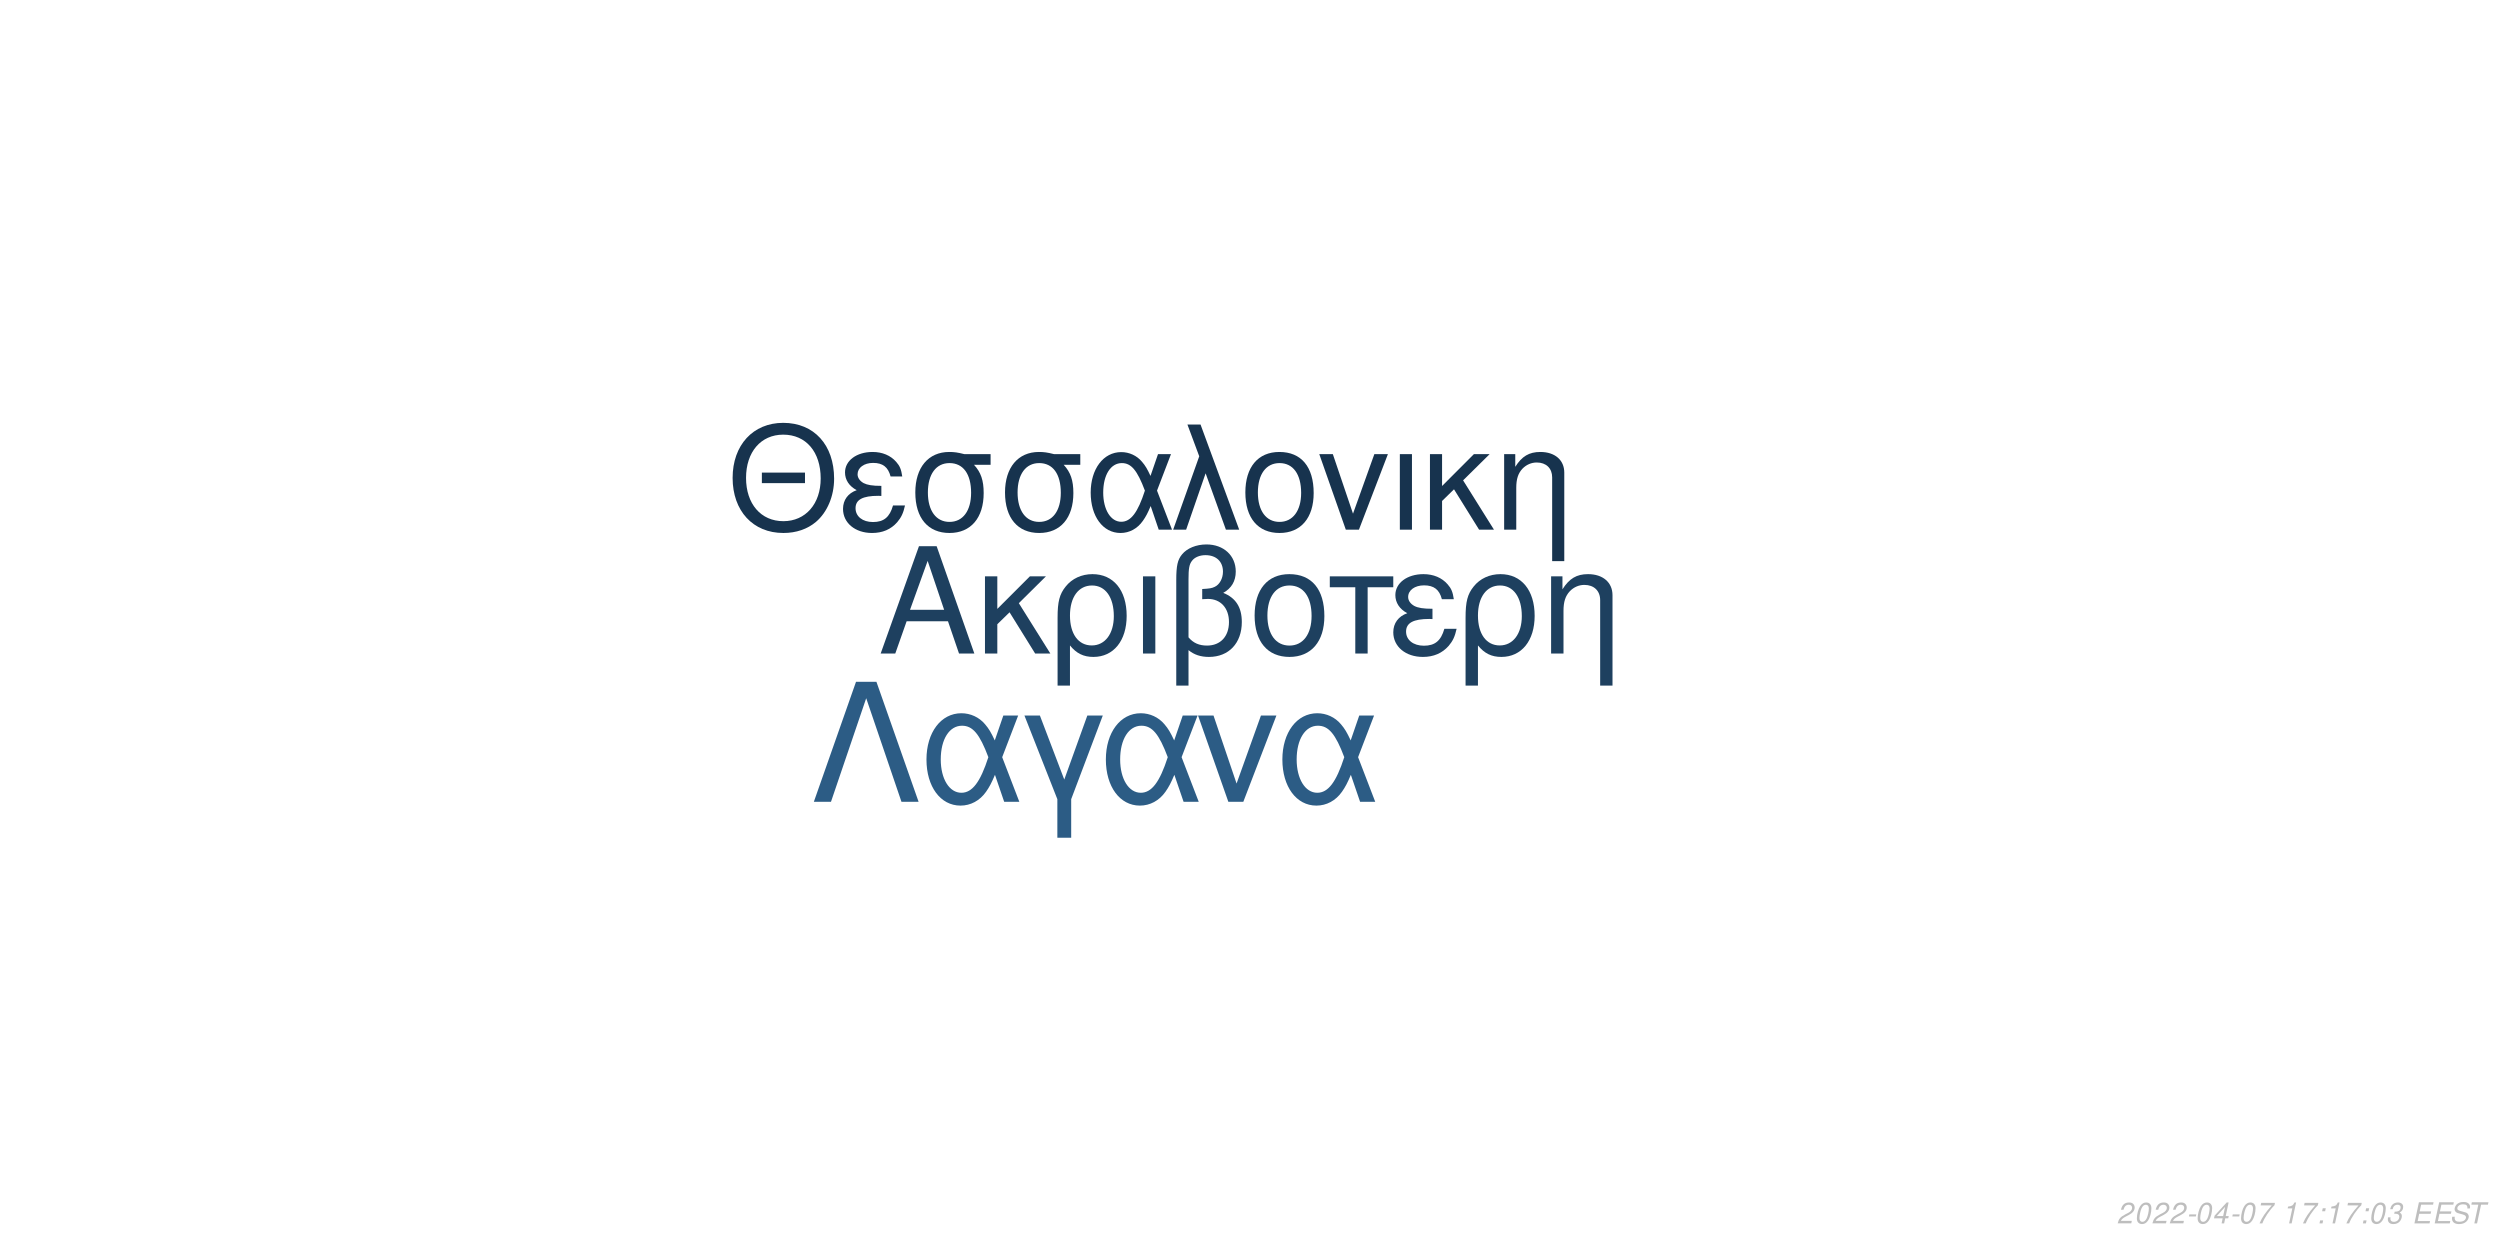
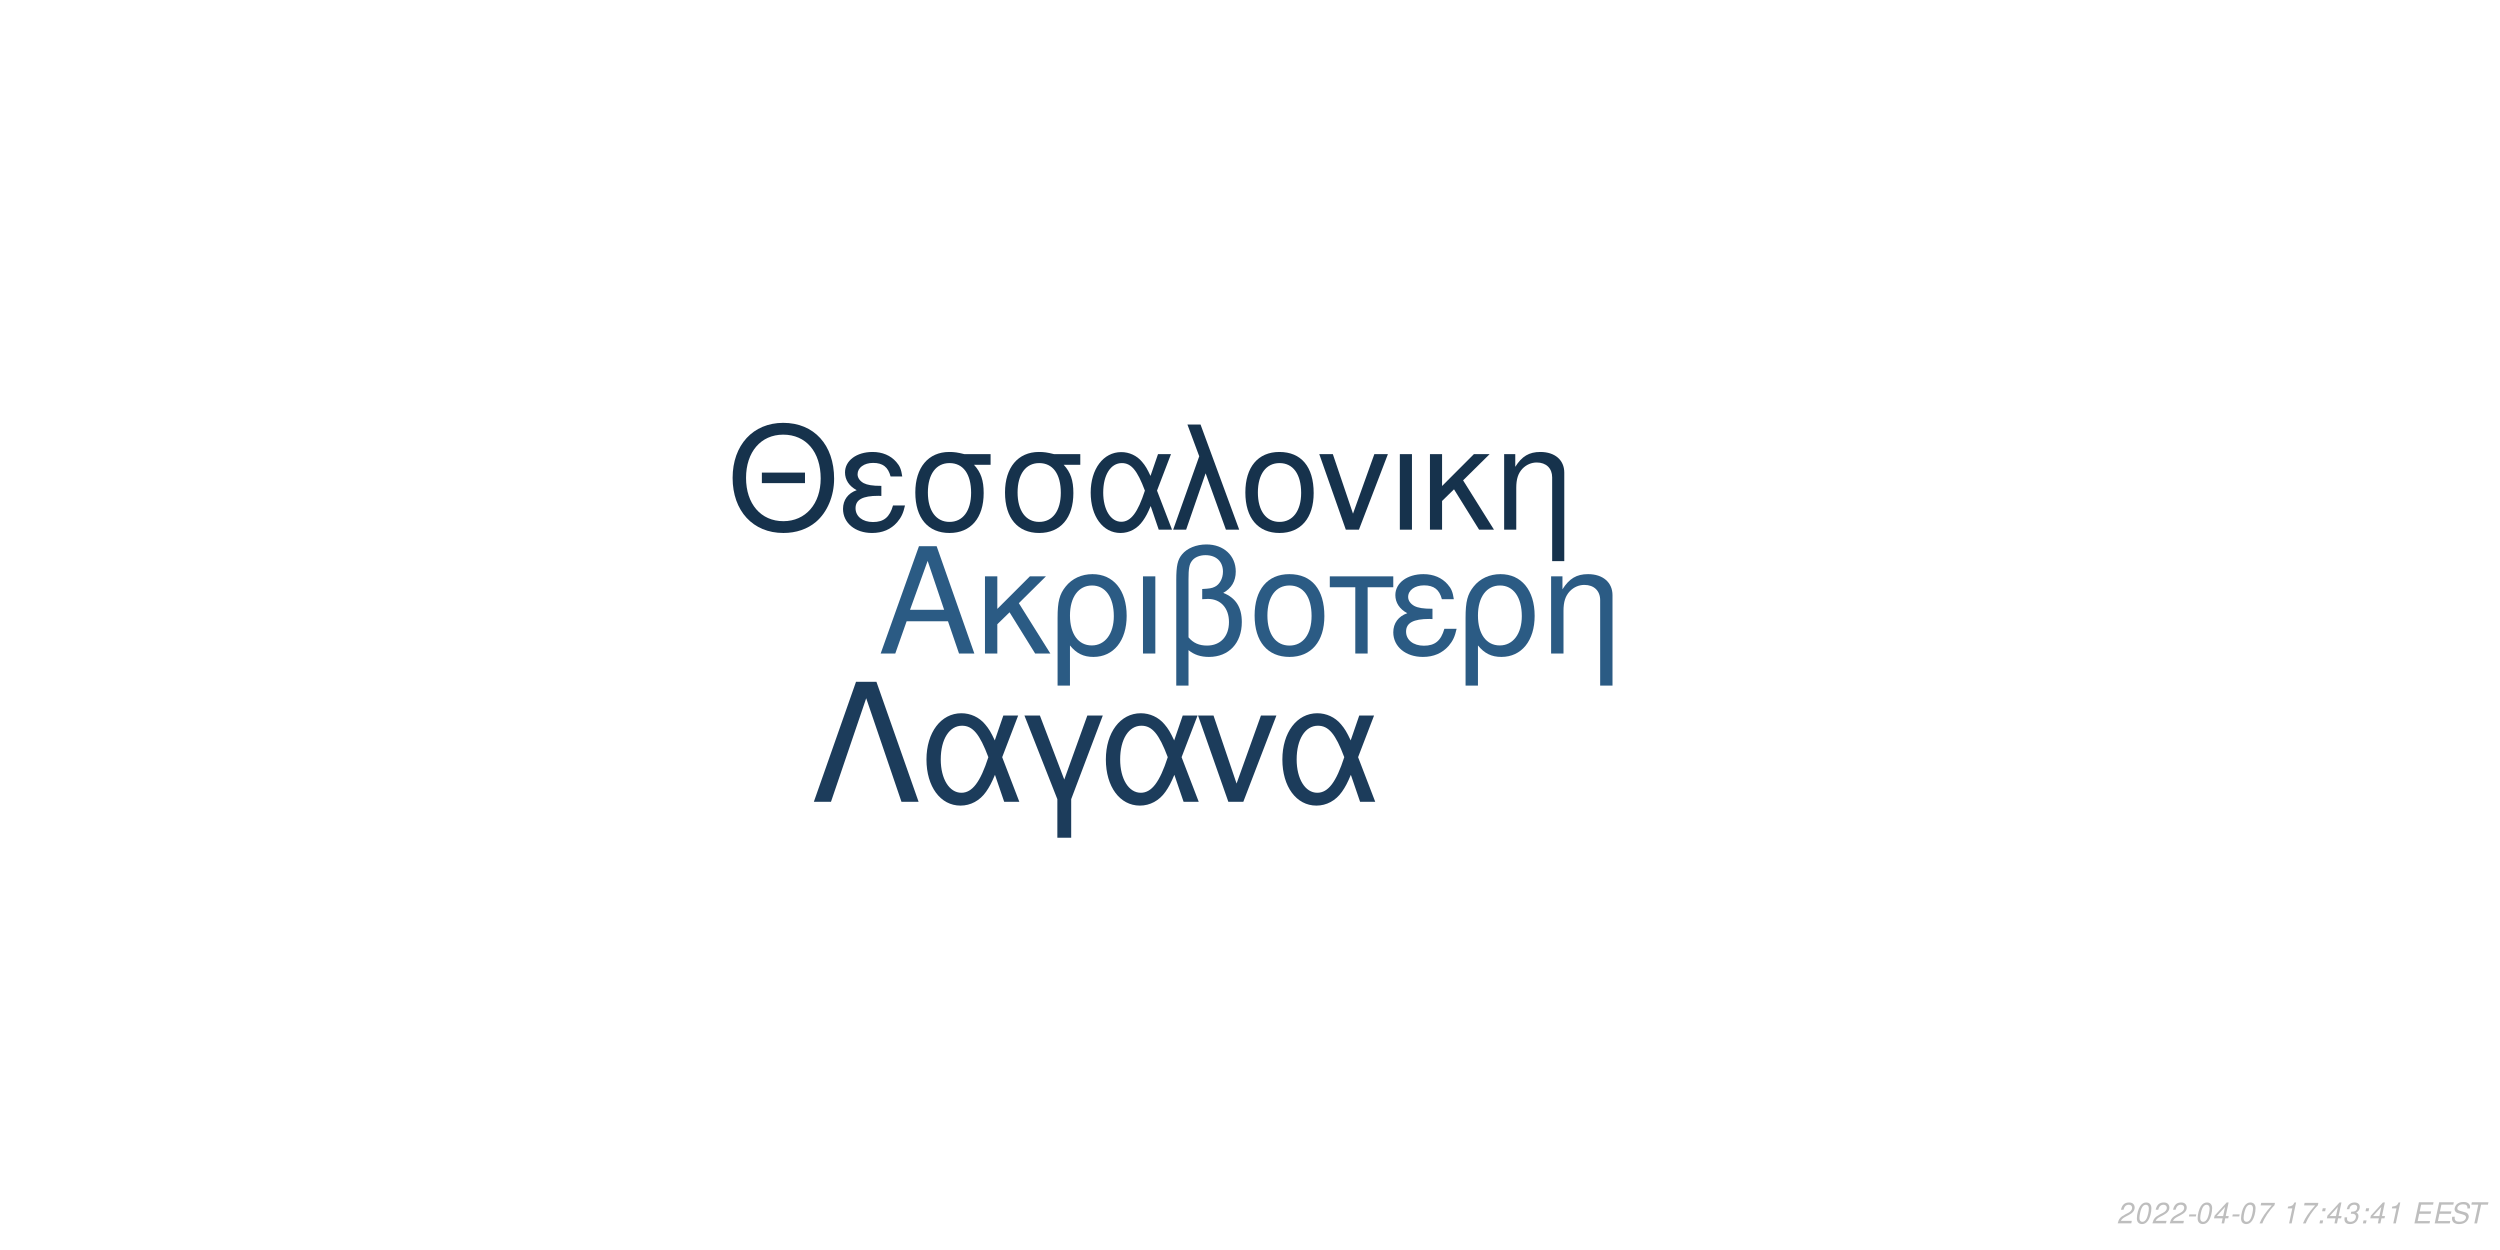
<svg xmlns="http://www.w3.org/2000/svg" xmlns:xlink="http://www.w3.org/1999/xlink" width="864pt" height="432pt" viewBox="0 0 864 432" version="1.1">
  <defs>
    <g>
      <symbol overflow="visible" id="glyph0-0">
        <path style="stroke:none;" d="" />
      </symbol>
      <symbol overflow="visible" id="glyph0-1">
        <path style="stroke:none;" d="M 24.125 -11.141 L 27.938 0 L 33.234 0 L 20.203 -37.094 L 14.094 -37.094 L 0.859 0 L 5.906 0 L 9.828 -11.141 Z M 22.797 -15.109 L 11 -15.109 L 17.094 -32.016 Z M 22.797 -15.109 " />
      </symbol>
      <symbol overflow="visible" id="glyph0-2">
        <path style="stroke:none;" d="M 7.172 -15.422 L 7.172 -26.672 L 2.906 -26.672 L 2.906 0 L 7.172 0 L 7.172 -10.125 L 11.406 -14.25 L 20.25 0 L 25.5 0 L 14.609 -17.406 L 23.969 -26.672 L 18.422 -26.672 Z M 7.172 -15.422 " />
      </symbol>
      <symbol overflow="visible" id="glyph0-3">
        <path style="stroke:none;" d="M 3 11.094 L 7.281 11.094 L 7.281 -2.797 C 9.516 -0.047 11.953 1.172 15.375 1.172 C 22.344 1.172 26.875 -4.422 26.875 -13.031 C 26.875 -21.891 22.297 -27.438 15.062 -27.438 C 11.297 -27.438 7.984 -25.906 5.797 -23.156 C 3.672 -20.516 3 -17.969 3 -12.359 Z M 14.906 -23.516 C 19.547 -23.516 22.438 -19.438 22.438 -12.922 C 22.438 -6.812 19.391 -2.797 14.812 -2.797 C 10.172 -2.797 7.281 -6.766 7.281 -13.125 C 7.281 -19.484 10.234 -23.516 14.906 -23.516 Z M 14.906 -23.516 " />
      </symbol>
      <symbol overflow="visible" id="glyph0-4">
        <path style="stroke:none;" d="M 3.516 0 L 7.781 0 L 7.781 -26.672 L 3.516 -26.672 Z M 3.516 0 " />
      </symbol>
      <symbol overflow="visible" id="glyph0-5">
        <path style="stroke:none;" d="M 4.016 11.094 L 8.25 11.094 L 8.25 -1.172 C 10.172 0.406 12.422 1.172 15.312 1.172 C 22.188 1.172 26.672 -3.609 26.672 -10.891 C 26.672 -15.984 24.578 -19.234 20.25 -20.969 C 23.109 -22.547 24.578 -25.031 24.578 -28.344 C 24.578 -33.844 20.406 -37.703 14.453 -37.703 C 10.938 -37.703 7.734 -36.391 6 -34.25 C 4.484 -32.422 4.016 -30.328 4.016 -25.391 Z M 8.25 -25.656 C 8.25 -29.359 8.5 -30.844 9.469 -32.062 C 10.375 -33.281 12.156 -34 14.094 -34 C 17.812 -34 20.156 -31.812 20.156 -28.297 C 20.156 -25.953 18.984 -23.812 17.297 -23.047 C 16.281 -22.547 15.469 -22.438 12.984 -22.297 L 12.984 -18.781 C 13.734 -18.828 14.344 -18.875 14.969 -18.875 C 19.344 -18.875 22.234 -15.719 22.234 -10.891 C 22.234 -5.906 19.281 -2.75 14.656 -2.75 C 11.953 -2.75 9.922 -3.609 8.25 -5.594 Z M 8.25 -25.656 " />
      </symbol>
      <symbol overflow="visible" id="glyph0-6">
        <path style="stroke:none;" d="M 14.094 -27.438 C 6.562 -27.438 2.094 -22.094 2.094 -13.125 C 2.094 -4.125 6.562 1.172 14.141 1.172 C 21.672 1.172 26.203 -4.172 26.203 -12.922 C 26.203 -22.188 21.828 -27.438 14.094 -27.438 Z M 14.141 -23.516 C 18.938 -23.516 21.781 -19.594 21.781 -12.984 C 21.781 -6.672 18.828 -2.75 14.141 -2.75 C 9.422 -2.75 6.516 -6.672 6.516 -13.125 C 6.516 -19.594 9.422 -23.516 14.141 -23.516 Z M 14.141 -23.516 " />
      </symbol>
      <symbol overflow="visible" id="glyph0-7">
        <path style="stroke:none;" d="M 7.891 0 L 12.156 0 L 12.156 -22.906 L 21.016 -22.906 L 21.016 -26.672 L -0.922 -26.672 L -0.922 -22.906 L 7.891 -22.906 Z M 7.891 0 " />
      </symbol>
      <symbol overflow="visible" id="glyph0-8">
        <path style="stroke:none;" d="M 14.562 -15.469 C 11.344 -15.469 9.562 -15.781 8.297 -16.438 C 6.922 -17.203 6.156 -18.328 6.156 -19.547 C 6.156 -21.891 8.453 -23.562 11.656 -23.562 C 15.062 -23.562 16.953 -22.094 17.812 -18.781 L 21.938 -18.781 C 21.578 -21.266 21.062 -22.5 19.797 -23.922 C 17.812 -26.203 14.906 -27.438 11.453 -27.438 C 5.797 -27.438 1.734 -24.375 1.734 -20.203 C 1.734 -17.609 3.156 -15.375 5.859 -13.938 C 2.797 -12.875 1.016 -10.484 1.016 -7.328 C 1.016 -2.391 5.297 1.172 11.25 1.172 C 14.969 1.172 17.906 -0.109 20.156 -2.641 C 21.578 -4.328 22.297 -5.797 22.906 -8.547 L 18.672 -8.547 C 17.5 -4.422 15.422 -2.703 11.609 -2.703 C 7.938 -2.703 5.438 -4.688 5.438 -7.578 C 5.438 -10.578 7.938 -11.953 13.484 -11.953 C 13.641 -11.953 14.094 -11.953 14.562 -11.906 Z M 14.562 -15.469 " />
      </symbol>
      <symbol overflow="visible" id="glyph0-9">
        <path style="stroke:none;" d="M 3.562 -26.672 L 3.562 0 L 7.844 0 L 7.844 -14.703 C 7.844 -17.906 8.5 -19.891 10.031 -21.531 C 11.406 -22.953 13.188 -23.719 15.062 -23.719 C 18.375 -23.719 20.516 -21.672 20.516 -18.469 L 20.516 11.094 L 24.781 11.094 L 24.781 -20.156 C 24.781 -24.578 21.469 -27.438 16.328 -27.438 C 12.359 -27.438 9.828 -25.906 7.484 -22.188 L 7.484 -26.672 Z M 3.562 -26.672 " />
      </symbol>
      <symbol overflow="visible" id="glyph1-0">
        <path style="stroke:none;" d="" />
      </symbol>
      <symbol overflow="visible" id="glyph1-1">
        <path style="stroke:none;" d="M 26.859 -19.734 L 11.953 -19.734 L 11.953 -16.094 L 26.859 -16.094 Z M 19.328 -36.922 C 8.922 -36.922 1.844 -29.25 1.844 -17.891 C 1.844 -6.484 8.875 1.141 19.391 1.141 C 23.812 1.141 27.703 -0.203 30.641 -2.688 C 34.578 -6.031 36.922 -11.656 36.922 -17.594 C 36.922 -29.297 30 -36.922 19.328 -36.922 Z M 19.328 -32.844 C 27.203 -32.844 32.281 -26.906 32.281 -17.688 C 32.281 -8.922 27.062 -2.938 19.391 -2.938 C 11.609 -2.938 6.484 -8.922 6.484 -17.891 C 6.484 -26.859 11.609 -32.844 19.328 -32.844 Z M 19.328 -32.844 " />
      </symbol>
      <symbol overflow="visible" id="glyph1-2">
        <path style="stroke:none;" d="M 14.25 -15.141 C 11.109 -15.141 9.375 -15.453 8.125 -16.094 C 6.781 -16.844 6.031 -17.938 6.031 -19.141 C 6.031 -21.422 8.266 -23.078 11.406 -23.078 C 14.75 -23.078 16.594 -21.625 17.438 -18.391 L 21.469 -18.391 C 21.125 -20.828 20.625 -22.031 19.391 -23.422 C 17.438 -25.656 14.594 -26.859 11.219 -26.859 C 5.688 -26.859 1.688 -23.875 1.688 -19.781 C 1.688 -17.234 3.094 -15.047 5.734 -13.656 C 2.734 -12.609 1 -10.266 1 -7.172 C 1 -2.344 5.188 1.141 11.016 1.141 C 14.656 1.141 17.547 -0.094 19.734 -2.594 C 21.125 -4.234 21.828 -5.688 22.422 -8.375 L 18.281 -8.375 C 17.141 -4.328 15.094 -2.641 11.359 -2.641 C 7.766 -2.641 5.328 -4.578 5.328 -7.422 C 5.328 -10.359 7.766 -11.703 13.203 -11.703 C 13.359 -11.703 13.797 -11.703 14.25 -11.656 Z M 14.25 -15.141 " />
      </symbol>
      <symbol overflow="visible" id="glyph1-3">
        <path style="stroke:none;" d="M 29 -26.109 L 19.938 -26.109 C 17.594 -26.703 16.438 -26.859 14.703 -26.859 C 7.469 -26.859 2.984 -21.469 2.984 -12.859 C 2.984 -4.031 7.375 1.141 14.797 1.141 C 22.172 1.141 26.609 -4.078 26.609 -12.656 C 26.609 -17.047 25.656 -19.828 23.266 -22.422 L 29 -22.422 Z M 14.797 -23.016 C 19.531 -23.016 22.266 -19.234 22.266 -12.75 C 22.266 -6.531 19.438 -2.688 14.797 -2.688 C 10.172 -2.688 7.328 -6.531 7.328 -12.859 C 7.328 -19.188 10.172 -23.016 14.797 -23.016 Z M 14.797 -23.016 " />
      </symbol>
      <symbol overflow="visible" id="glyph1-4">
        <path style="stroke:none;" d="M 29.344 -26.109 L 24.859 -26.109 L 22.266 -18.578 C 21.125 -21.031 20.484 -22.125 19.328 -23.469 C 17.547 -25.609 14.906 -26.812 12.156 -26.812 C 5.984 -26.812 1.594 -20.984 1.594 -12.812 C 1.594 -4.578 5.828 1.141 11.906 1.141 C 14.953 1.141 17.734 -0.344 19.625 -3.047 C 20.672 -4.531 21.281 -5.688 22.328 -8.172 L 25.109 0 L 29.703 0 L 24.516 -13.5 Z M 20.328 -13.5 C 17.891 -5.922 15.453 -2.734 12.156 -2.734 C 8.516 -2.734 5.922 -6.922 5.922 -12.812 C 5.922 -18.938 8.516 -23.016 12.359 -23.016 C 15.594 -23.016 17.688 -20.531 20.328 -13.5 Z M 20.328 -13.5 " />
      </symbol>
      <symbol overflow="visible" id="glyph1-5">
        <path style="stroke:none;" d="M 1.094 0 L 5.578 0 L 12.312 -19.484 L 19.328 0 L 23.922 0 L 10.562 -36.328 L 6.031 -36.328 L 10.109 -25.359 Z M 1.094 0 " />
      </symbol>
      <symbol overflow="visible" id="glyph1-6">
        <path style="stroke:none;" d="M 13.797 -26.859 C 6.422 -26.859 2.047 -21.625 2.047 -12.859 C 2.047 -4.031 6.422 1.141 13.859 1.141 C 21.234 1.141 25.656 -4.078 25.656 -12.656 C 25.656 -21.719 21.375 -26.859 13.797 -26.859 Z M 13.859 -23.016 C 18.531 -23.016 21.328 -19.188 21.328 -12.703 C 21.328 -6.531 18.438 -2.688 13.859 -2.688 C 9.219 -2.688 6.375 -6.531 6.375 -12.859 C 6.375 -19.188 9.219 -23.016 13.859 -23.016 Z M 13.859 -23.016 " />
      </symbol>
      <symbol overflow="visible" id="glyph1-7">
        <path style="stroke:none;" d="M 14.297 0 L 24.312 -26.109 L 19.625 -26.109 L 12.25 -5.531 L 5.281 -26.109 L 0.594 -26.109 L 9.766 0 Z M 14.297 0 " />
      </symbol>
      <symbol overflow="visible" id="glyph1-8">
        <path style="stroke:none;" d="M 3.438 0 L 7.625 0 L 7.625 -26.109 L 3.438 -26.109 Z M 3.438 0 " />
      </symbol>
      <symbol overflow="visible" id="glyph1-9">
        <path style="stroke:none;" d="M 7.031 -15.094 L 7.031 -26.109 L 2.844 -26.109 L 2.844 0 L 7.031 0 L 7.031 -9.922 L 11.156 -13.953 L 19.828 0 L 24.969 0 L 14.297 -17.047 L 23.469 -26.109 L 18.031 -26.109 Z M 7.031 -15.094 " />
      </symbol>
      <symbol overflow="visible" id="glyph1-10">
        <path style="stroke:none;" d="M 3.484 -26.109 L 3.484 0 L 7.672 0 L 7.672 -14.406 C 7.672 -17.547 8.328 -19.484 9.812 -21.078 C 11.156 -22.469 12.906 -23.219 14.75 -23.219 C 17.984 -23.219 20.078 -21.234 20.078 -18.094 L 20.078 10.859 L 24.266 10.859 L 24.266 -19.734 C 24.266 -24.062 21.031 -26.859 16 -26.859 C 12.109 -26.859 9.609 -25.359 7.328 -21.719 L 7.328 -26.109 Z M 3.484 -26.109 " />
      </symbol>
      <symbol overflow="visible" id="glyph2-0">
        <path style="stroke:none;" d="" />
      </symbol>
      <symbol overflow="visible" id="glyph2-1">
        <path style="stroke:none;" d="M 22.531 -41.484 L 15.484 -41.484 L 0.906 0 L 6.828 0 L 19 -35.797 L 31.188 0 L 37.109 0 Z M 22.531 -41.484 " />
      </symbol>
      <symbol overflow="visible" id="glyph2-2">
        <path style="stroke:none;" d="M 33.516 -29.812 L 28.391 -29.812 L 25.438 -21.219 C 24.125 -24.016 23.391 -25.266 22.078 -26.797 C 20.031 -29.25 17.016 -30.609 13.891 -30.609 C 6.828 -30.609 1.828 -23.953 1.828 -14.625 C 1.828 -5.234 6.656 1.312 13.594 1.312 C 17.078 1.312 20.266 -0.391 22.422 -3.469 C 23.609 -5.172 24.297 -6.484 25.5 -9.328 L 28.688 0 L 33.922 0 L 28 -15.422 Z M 23.219 -15.422 C 20.422 -6.766 17.641 -3.125 13.891 -3.125 C 9.734 -3.125 6.766 -7.906 6.766 -14.625 C 6.766 -21.625 9.734 -26.297 14.109 -26.297 C 17.812 -26.297 20.203 -23.453 23.219 -15.422 Z M 23.219 -15.422 " />
      </symbol>
      <symbol overflow="visible" id="glyph2-3">
        <path style="stroke:none;" d="M 12.062 12.406 L 16.844 12.406 L 16.844 -0.906 L 27.766 -29.812 L 22.422 -29.812 L 14.453 -7.688 L 6.031 -29.812 L 0.688 -29.812 L 12.062 -0.906 Z M 12.062 12.406 " />
      </symbol>
      <symbol overflow="visible" id="glyph2-4">
        <path style="stroke:none;" d="M 16.328 0 L 27.766 -29.812 L 22.422 -29.812 L 14 -6.312 L 6.031 -29.812 L 0.688 -29.812 L 11.156 0 Z M 16.328 0 " />
      </symbol>
      <symbol overflow="visible" id="glyph3-0">
        <path style="stroke:none;" d="" />
      </symbol>
      <symbol overflow="visible" id="glyph3-1">
        <path style="stroke:none;" d="M 5.234 -0.875 L 1.469 -0.875 C 1.641 -1.375 2.203 -1.891 3.109 -2.344 L 4.234 -2.938 C 5.562 -3.625 6.219 -4.469 6.219 -5.484 C 6.219 -5.938 6.062 -6.359 5.797 -6.656 C 5.469 -7.047 4.984 -7.234 4.312 -7.234 C 2.766 -7.234 1.891 -6.453 1.484 -4.734 L 2.375 -4.734 C 2.484 -5.188 2.609 -5.484 2.797 -5.75 C 3.094 -6.203 3.609 -6.453 4.188 -6.453 C 4.891 -6.453 5.344 -6.031 5.344 -5.375 C 5.344 -4.703 4.859 -4.094 4.016 -3.656 L 2.984 -3.125 C 1.234 -2.188 0.797 -1.656 0.344 -0.016 L 5.047 -0.016 Z M 5.234 -0.875 " />
      </symbol>
      <symbol overflow="visible" id="glyph3-2">
        <path style="stroke:none;" d="M 4.203 -7.234 C 3.375 -7.234 2.688 -6.812 2.125 -5.984 C 1.484 -5.047 0.984 -3.188 0.984 -1.734 C 0.984 -1.109 1.172 -0.562 1.484 -0.266 C 1.797 0.047 2.281 0.234 2.766 0.234 C 3.625 0.234 4.281 -0.156 4.859 -1.016 C 5.516 -1.953 6 -3.797 6 -5.266 C 6 -6.5 5.328 -7.234 4.203 -7.234 Z M 4.094 -6.453 C 4.734 -6.453 5.125 -5.984 5.125 -5.156 C 5.125 -4.203 4.781 -2.625 4.406 -1.812 C 3.984 -0.938 3.516 -0.547 2.875 -0.547 C 2.25 -0.547 1.875 -1.031 1.875 -1.828 C 1.875 -2.797 2.203 -4.344 2.594 -5.203 C 2.984 -6.047 3.453 -6.453 4.094 -6.453 Z M 4.094 -6.453 " />
      </symbol>
      <symbol overflow="visible" id="glyph3-3">
        <path style="stroke:none;" d="M 3.516 -3.125 L 1.125 -3.125 L 0.969 -2.406 L 3.359 -2.406 Z M 3.516 -3.125 " />
      </symbol>
      <symbol overflow="visible" id="glyph3-4">
        <path style="stroke:none;" d="M 3.625 -1.75 L 3.266 0 L 4.141 0 L 4.516 -1.75 L 5.562 -1.75 L 5.734 -2.531 L 4.688 -2.531 L 5.688 -7.234 L 5.016 -7.234 L 0.844 -2.672 L 0.641 -1.75 Z M 3.797 -2.531 L 1.594 -2.531 L 4.469 -5.703 Z M 3.797 -2.531 " />
      </symbol>
      <symbol overflow="visible" id="glyph3-5">
        <path style="stroke:none;" d="M 6.703 -7.094 L 1.953 -7.094 L 1.766 -6.219 L 5.594 -6.219 C 3.344 -3.688 2.266 -2.109 1.375 0 L 2.344 0 C 3.031 -1.906 4.828 -4.594 6.547 -6.281 Z M 6.703 -7.094 " />
      </symbol>
      <symbol overflow="visible" id="glyph3-6">
        <path style="stroke:none;" d="" />
      </symbol>
      <symbol overflow="visible" id="glyph3-7">
        <path style="stroke:none;" d="M 3.703 -5.188 L 2.594 0 L 3.469 0 L 5.016 -7.234 L 4.438 -7.234 C 3.906 -6.156 3.688 -6.016 2.234 -5.812 L 2.109 -5.188 Z M 3.703 -5.188 " />
      </symbol>
      <symbol overflow="visible" id="glyph3-8">
        <path style="stroke:none;" d="M 2.359 -1.031 L 1.312 -1.031 L 1.094 0 L 2.141 0 Z M 3.266 -5.234 L 2.219 -5.234 L 2 -4.203 L 3.047 -4.203 Z M 3.266 -5.234 " />
      </symbol>
      <symbol overflow="visible" id="glyph3-9">
        <path style="stroke:none;" d="M 2.922 -3.312 C 3.125 -3.344 3.234 -3.344 3.375 -3.344 C 4.203 -3.344 4.688 -3 4.688 -2.406 C 4.688 -1.312 3.906 -0.547 2.781 -0.547 C 2.047 -0.547 1.594 -0.938 1.594 -1.562 C 1.594 -1.719 1.609 -1.844 1.656 -2.094 L 0.766 -2.094 C 0.734 -1.797 0.719 -1.641 0.719 -1.469 C 0.719 -0.375 1.406 0.234 2.641 0.234 C 3.547 0.234 4.297 -0.078 4.812 -0.656 C 5.266 -1.156 5.562 -1.875 5.562 -2.547 C 5.562 -3.125 5.344 -3.453 4.797 -3.734 C 5.641 -4.234 6.016 -4.844 6.016 -5.734 C 6.016 -6.656 5.312 -7.234 4.203 -7.234 C 3.375 -7.234 2.672 -6.938 2.188 -6.375 C 1.891 -6.031 1.703 -5.641 1.516 -4.906 L 2.391 -4.906 C 2.5 -5.359 2.594 -5.594 2.734 -5.812 C 3.047 -6.234 3.516 -6.453 4.078 -6.453 C 4.734 -6.453 5.141 -6.125 5.141 -5.578 C 5.141 -5.188 5.016 -4.797 4.797 -4.547 C 4.516 -4.234 4 -4.062 3.266 -4.062 L 3.078 -4.062 Z M 2.922 -3.312 " />
      </symbol>
      <symbol overflow="visible" id="glyph3-10">
        <path style="stroke:none;" d="M 2.547 -3.312 L 6.5 -3.312 L 6.688 -4.141 L 2.719 -4.141 L 3.219 -6.469 L 7.344 -6.469 L 7.516 -7.297 L 2.453 -7.297 L 0.906 0 L 6.125 0 L 6.297 -0.812 L 2.016 -0.812 Z M 2.547 -3.312 " />
      </symbol>
      <symbol overflow="visible" id="glyph3-11">
        <path style="stroke:none;" d="M 7.062 -5.156 C 7.125 -5.438 7.141 -5.562 7.141 -5.703 C 7.141 -6.156 6.938 -6.594 6.594 -6.891 C 6.188 -7.25 5.656 -7.406 4.875 -7.406 C 3.844 -7.406 3.047 -7.125 2.5 -6.562 C 2.094 -6.141 1.781 -5.438 1.781 -4.922 C 1.781 -4.297 2.219 -3.766 2.891 -3.562 L 4.594 -3.094 C 5.406 -2.859 5.734 -2.578 5.734 -2.094 C 5.734 -1.781 5.547 -1.406 5.266 -1.141 C 4.844 -0.766 4.266 -0.578 3.453 -0.578 C 2.328 -0.578 1.812 -0.984 1.812 -1.906 C 1.812 -2.047 1.812 -2.125 1.844 -2.312 L 0.984 -2.312 C 0.906 -2.062 0.891 -1.906 0.891 -1.688 C 0.891 -0.484 1.797 0.234 3.297 0.234 C 4.359 0.234 5.234 -0.062 5.812 -0.609 C 6.344 -1.078 6.688 -1.797 6.688 -2.375 C 6.688 -2.641 6.609 -2.906 6.453 -3.156 C 6.234 -3.5 5.938 -3.703 5.469 -3.828 L 3.75 -4.312 C 2.984 -4.547 2.734 -4.734 2.734 -5.188 C 2.734 -5.547 2.875 -5.844 3.188 -6.109 C 3.547 -6.438 4.031 -6.594 4.703 -6.594 C 5.266 -6.594 5.688 -6.484 5.906 -6.297 C 6.094 -6.125 6.219 -5.797 6.219 -5.516 C 6.219 -5.422 6.203 -5.344 6.188 -5.156 Z M 7.062 -5.156 " />
      </symbol>
      <symbol overflow="visible" id="glyph3-12">
        <path style="stroke:none;" d="M 4.938 -6.469 L 7.312 -6.469 L 7.484 -7.297 L 1.75 -7.297 L 1.578 -6.469 L 3.984 -6.469 L 2.609 0 L 3.547 0 Z M 4.938 -6.469 " />
      </symbol>
    </g>
  </defs>
  <g id="surface1">
    <rect x="0" y="0" width="864" height="432" style="fill:rgb(100%,100%,100%);fill-opacity:1;stroke:none;" />
-     <g style="fill:rgb(11.765%,25.098%,37.255%);fill-opacity:1;">
+     <g style="fill:rgb(16.863%,35.686%,51.765%);fill-opacity:1;">
      <use xlink:href="#glyph0-1" x="303.5" y="225.861" />
      <use xlink:href="#glyph0-2" x="337.5" y="225.861" />
      <use xlink:href="#glyph0-3" x="362.5" y="225.861" />
      <use xlink:href="#glyph0-4" x="391.5" y="225.861" />
      <use xlink:href="#glyph0-5" x="402.5" y="225.861" />
      <use xlink:href="#glyph0-6" x="431.5" y="225.861" />
      <use xlink:href="#glyph0-7" x="460.5" y="225.861" />
      <use xlink:href="#glyph0-8" x="480.5" y="225.861" />
      <use xlink:href="#glyph0-3" x="503.5" y="225.861" />
      <use xlink:href="#glyph0-9" x="532.5" y="225.861" />
    </g>
-     <g style="fill:rgb(9.02%,20%,30.588%);fill-opacity:1;">
+     <g style="fill:rgb(8.627%,19.608%,29.804%);fill-opacity:1;">
      <use xlink:href="#glyph1-1" x="251.348" y="183.058" />
      <use xlink:href="#glyph1-2" x="290.348" y="183.058" />
      <use xlink:href="#glyph1-3" x="313.348" y="183.058" />
      <use xlink:href="#glyph1-3" x="344.348" y="183.058" />
      <use xlink:href="#glyph1-4" x="375.348" y="183.058" />
      <use xlink:href="#glyph1-5" x="404.348" y="183.058" />
      <use xlink:href="#glyph1-6" x="428.348" y="183.058" />
      <use xlink:href="#glyph1-7" x="455.348" y="183.058" />
      <use xlink:href="#glyph1-8" x="480.348" y="183.058" />
      <use xlink:href="#glyph1-9" x="491.348" y="183.058" />
      <use xlink:href="#glyph1-10" x="516.348" y="183.058" />
    </g>
-     <g style="fill:rgb(17.255%,36.078%,52.157%);fill-opacity:1;">
+     <g style="fill:rgb(10.98%,23.529%,35.686%);fill-opacity:1;">
      <use xlink:href="#glyph2-1" x="280.359" y="277.105" />
      <use xlink:href="#glyph2-2" x="318.359" y="277.105" />
      <use xlink:href="#glyph2-3" x="353.359" y="277.105" />
      <use xlink:href="#glyph2-2" x="380.359" y="277.105" />
      <use xlink:href="#glyph2-4" x="413.359" y="277.105" />
      <use xlink:href="#glyph2-2" x="441.359" y="277.105" />
    </g>
    <g style="fill:rgb(74.51%,74.51%,74.51%);fill-opacity:1;">
      <use xlink:href="#glyph3-1" x="731.52" y="422.81" />
      <use xlink:href="#glyph3-2" x="737.52" y="422.81" />
      <use xlink:href="#glyph3-1" x="743.52" y="422.81" />
      <use xlink:href="#glyph3-1" x="749.52" y="422.81" />
      <use xlink:href="#glyph3-3" x="755.52" y="422.81" />
      <use xlink:href="#glyph3-2" x="758.52" y="422.81" />
      <use xlink:href="#glyph3-4" x="764.52" y="422.81" />
      <use xlink:href="#glyph3-3" x="770.52" y="422.81" />
      <use xlink:href="#glyph3-2" x="773.52" y="422.81" />
      <use xlink:href="#glyph3-5" x="779.52" y="422.81" />
      <use xlink:href="#glyph3-6" x="785.52" y="422.81" />
      <use xlink:href="#glyph3-7" x="788.52" y="422.81" />
      <use xlink:href="#glyph3-5" x="794.52" y="422.81" />
      <use xlink:href="#glyph3-8" x="800.52" y="422.81" />
-       <use xlink:href="#glyph3-7" x="803.52" y="422.81" />
-       <use xlink:href="#glyph3-5" x="809.52" y="422.81" />
+       <use xlink:href="#glyph3-4" x="803.52" y="422.81" />
+       <use xlink:href="#glyph3-9" x="809.52" y="422.81" />
      <use xlink:href="#glyph3-8" x="815.52" y="422.81" />
-       <use xlink:href="#glyph3-2" x="818.52" y="422.81" />
-       <use xlink:href="#glyph3-9" x="824.52" y="422.81" />
+       <use xlink:href="#glyph3-4" x="818.52" y="422.81" />
+       <use xlink:href="#glyph3-7" x="824.52" y="422.81" />
      <use xlink:href="#glyph3-6" x="830.52" y="422.81" />
      <use xlink:href="#glyph3-10" x="833.52" y="422.81" />
      <use xlink:href="#glyph3-10" x="840.52" y="422.81" />
      <use xlink:href="#glyph3-11" x="846.52" y="422.81" />
      <use xlink:href="#glyph3-12" x="852.52" y="422.81" />
    </g>
  </g>
</svg>
